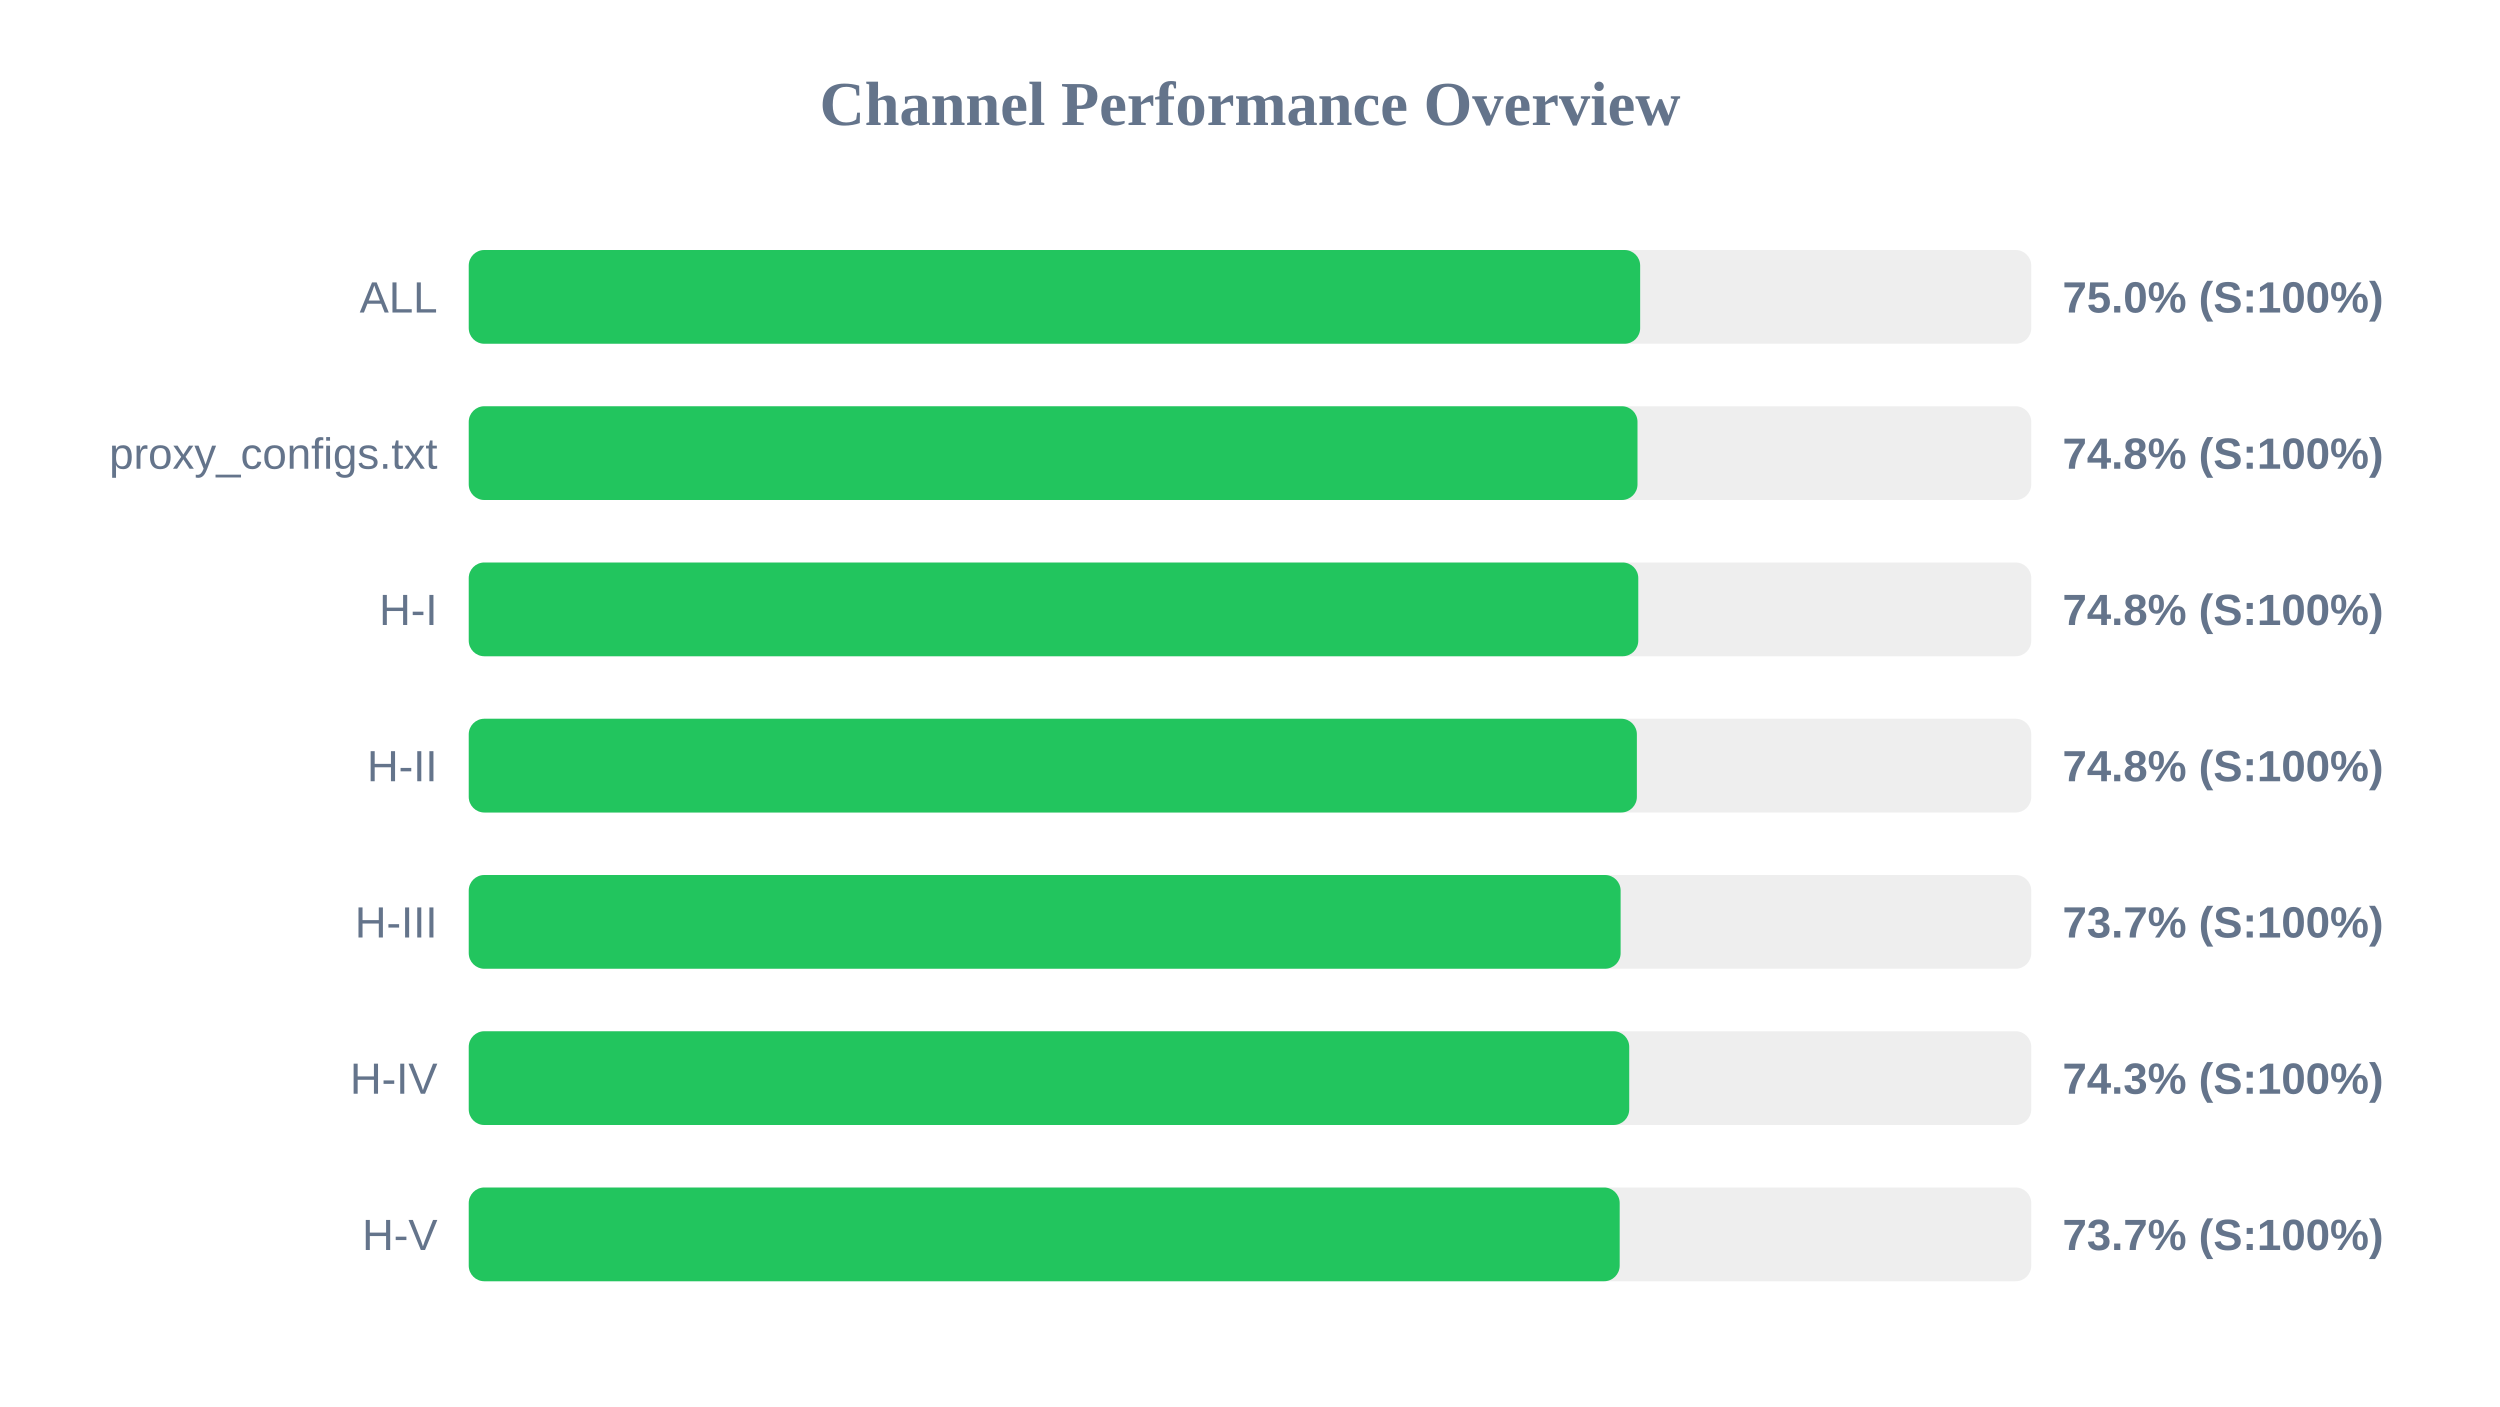
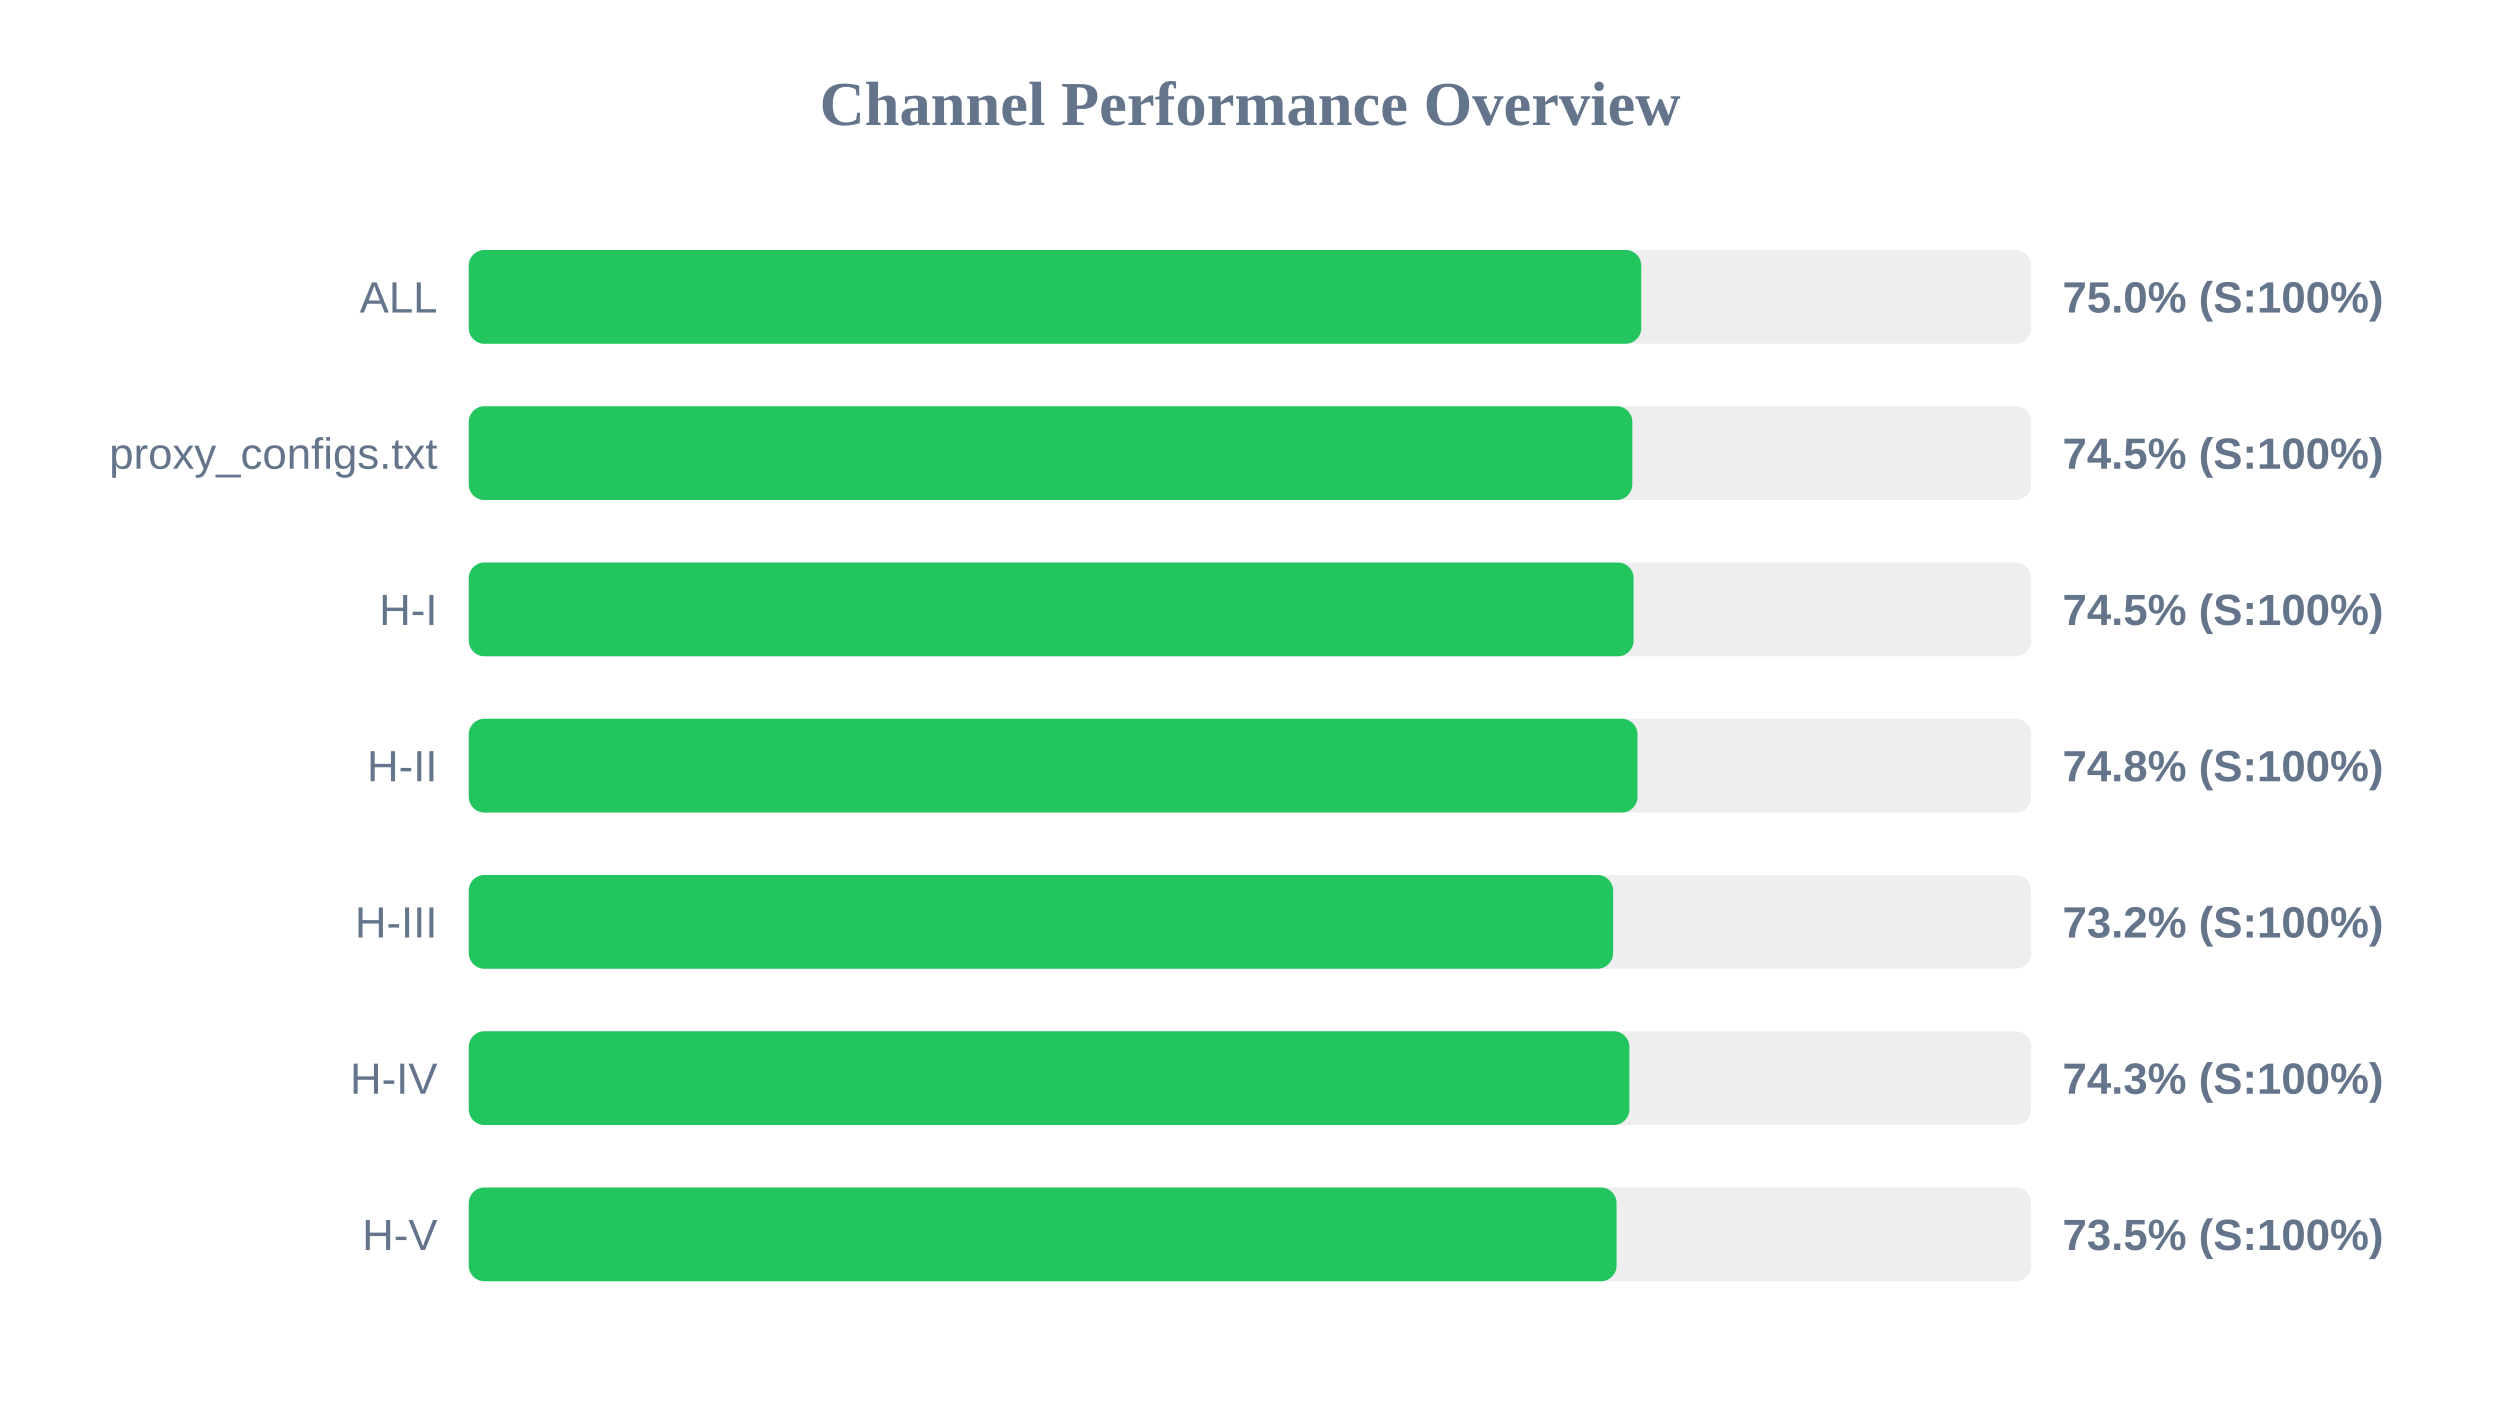
<svg xmlns="http://www.w3.org/2000/svg" width="800" height="450" version="1.1">
  <style>
        .row { font: 14px Arial; fill: #64748b; }
        .score { font: bold 14px Arial; fill: #64748b; }
    </style>
  <text x="400" y="40" text-anchor="middle" font-size="20px" font-weight="bold" fill="#64748b">Channel Performance Overview</text>
  <rect x="150" y="80" width="500" height="30" fill="#eee" rx="5" />
-   <rect x="150" y="80" width="374.85" height="30" fill="#22c55e" rx="5" />
+   <rect x="150" y="80" width="375.2" height="30" fill="#22c55e" rx="5" />
  <text x="140" y="100" text-anchor="end" class="row">ALL</text>
  <text x="660" y="100" text-anchor="start" class="score">75.0% (S:100%)</text>
  <rect x="150" y="130" width="500" height="30" fill="#eee" rx="5" />
-   <rect x="150" y="130" width="374.0" height="30" fill="#22c55e" rx="5" />
+   <rect x="150" y="130" width="372.35" height="30" fill="#22c55e" rx="5" />
  <text x="140" y="150" text-anchor="end" class="row">proxy_configs.txt</text>
-   <text x="660" y="150" text-anchor="start" class="score">74.8% (S:100%)</text>
+   <text x="660" y="150" text-anchor="start" class="score">74.5% (S:100%)</text>
  <rect x="150" y="180" width="500" height="30" fill="#eee" rx="5" />
-   <rect x="150" y="180" width="374.25" height="30" fill="#22c55e" rx="5" />
+   <rect x="150" y="180" width="372.75" height="30" fill="#22c55e" rx="5" />
  <text x="140" y="200" text-anchor="end" class="row">H-I</text>
-   <text x="660" y="200" text-anchor="start" class="score">74.8% (S:100%)</text>
+   <text x="660" y="200" text-anchor="start" class="score">74.5% (S:100%)</text>
  <rect x="150" y="230" width="500" height="30" fill="#eee" rx="5" />
-   <rect x="150" y="230" width="373.8" height="30" fill="#22c55e" rx="5" />
+   <rect x="150" y="230" width="374.0" height="30" fill="#22c55e" rx="5" />
  <text x="140" y="250" text-anchor="end" class="row">H-II</text>
  <text x="660" y="250" text-anchor="start" class="score">74.8% (S:100%)</text>
  <rect x="150" y="280" width="500" height="30" fill="#eee" rx="5" />
-   <rect x="150" y="280" width="368.6" height="30" fill="#22c55e" rx="5" />
+   <rect x="150" y="280" width="366.2" height="30" fill="#22c55e" rx="5" />
  <text x="140" y="300" text-anchor="end" class="row">H-III</text>
-   <text x="660" y="300" text-anchor="start" class="score">73.7% (S:100%)</text>
+   <text x="660" y="300" text-anchor="start" class="score">73.2% (S:100%)</text>
  <rect x="150" y="330" width="500" height="30" fill="#eee" rx="5" />
-   <rect x="150" y="330" width="371.35" height="30" fill="#22c55e" rx="5" />
+   <rect x="150" y="330" width="371.4" height="30" fill="#22c55e" rx="5" />
  <text x="140" y="350" text-anchor="end" class="row">H-IV</text>
  <text x="660" y="350" text-anchor="start" class="score">74.3% (S:100%)</text>
  <rect x="150" y="380" width="500" height="30" fill="#eee" rx="5" />
-   <rect x="150" y="380" width="368.3" height="30" fill="#22c55e" rx="5" />
+   <rect x="150" y="380" width="367.3" height="30" fill="#22c55e" rx="5" />
  <text x="140" y="400" text-anchor="end" class="row">H-V</text>
-   <text x="660" y="400" text-anchor="start" class="score">73.7% (S:100%)</text>
+   <text x="660" y="400" text-anchor="start" class="score">73.5% (S:100%)</text>
</svg>
